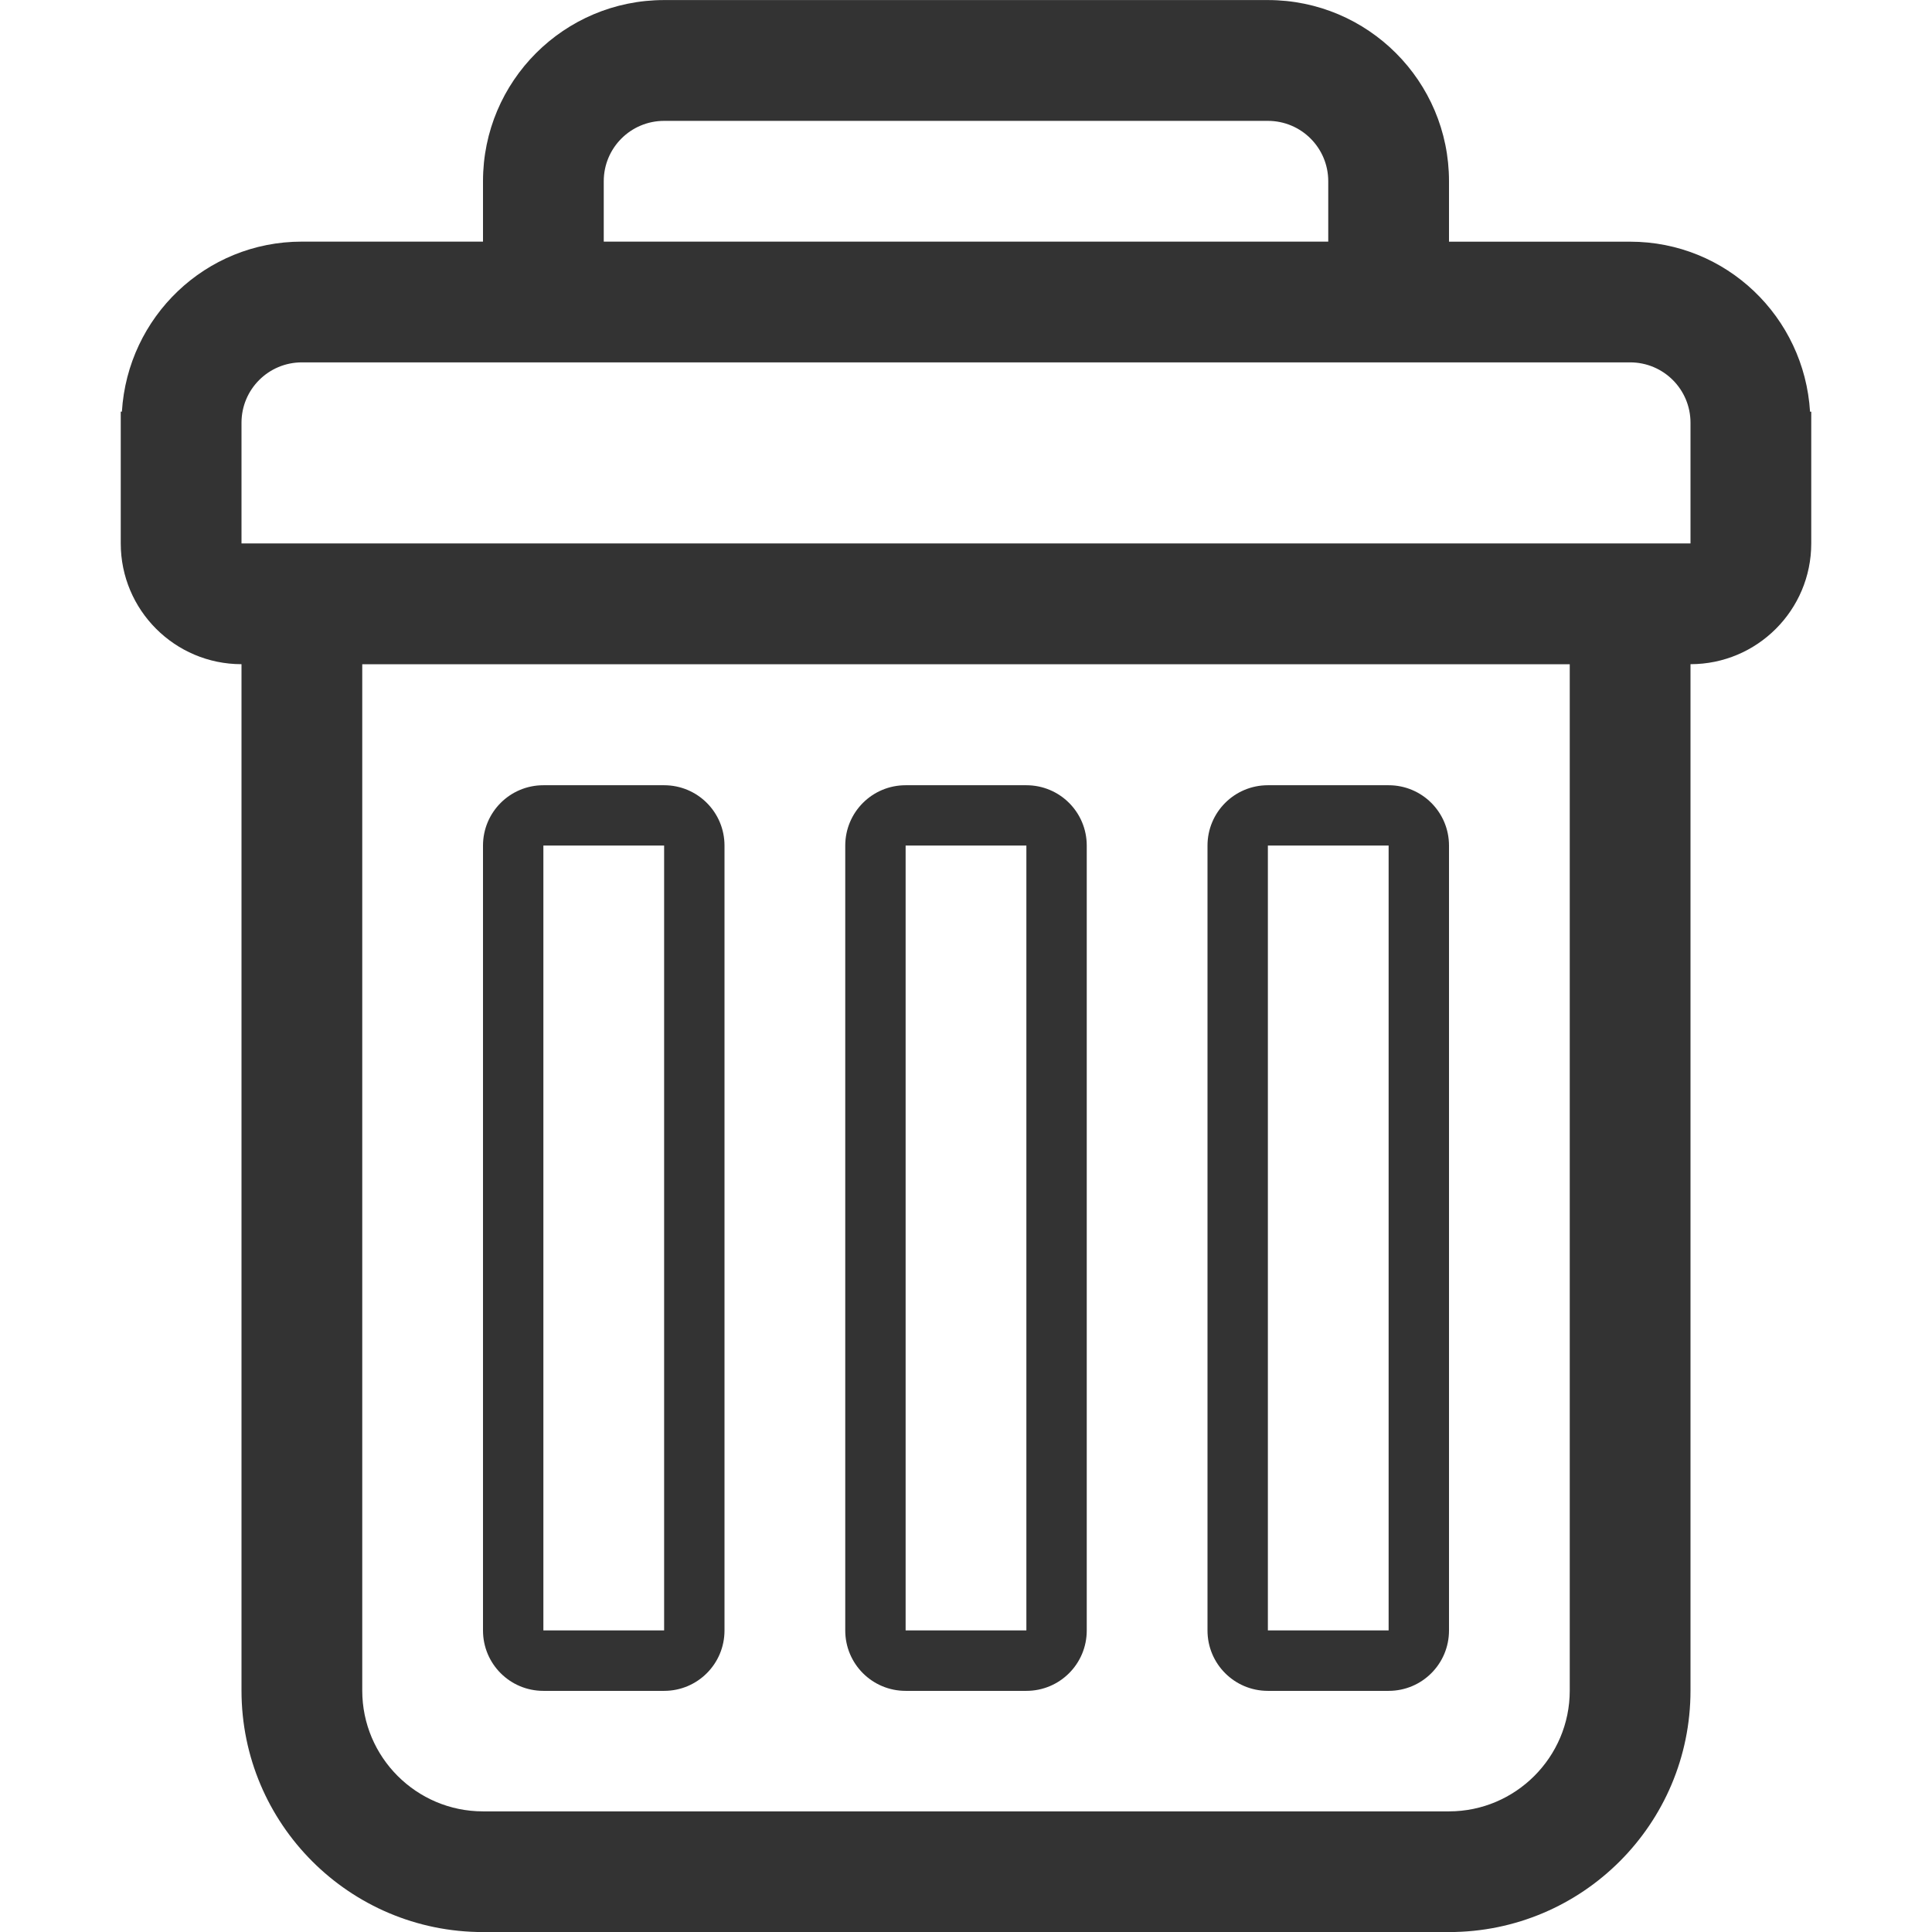
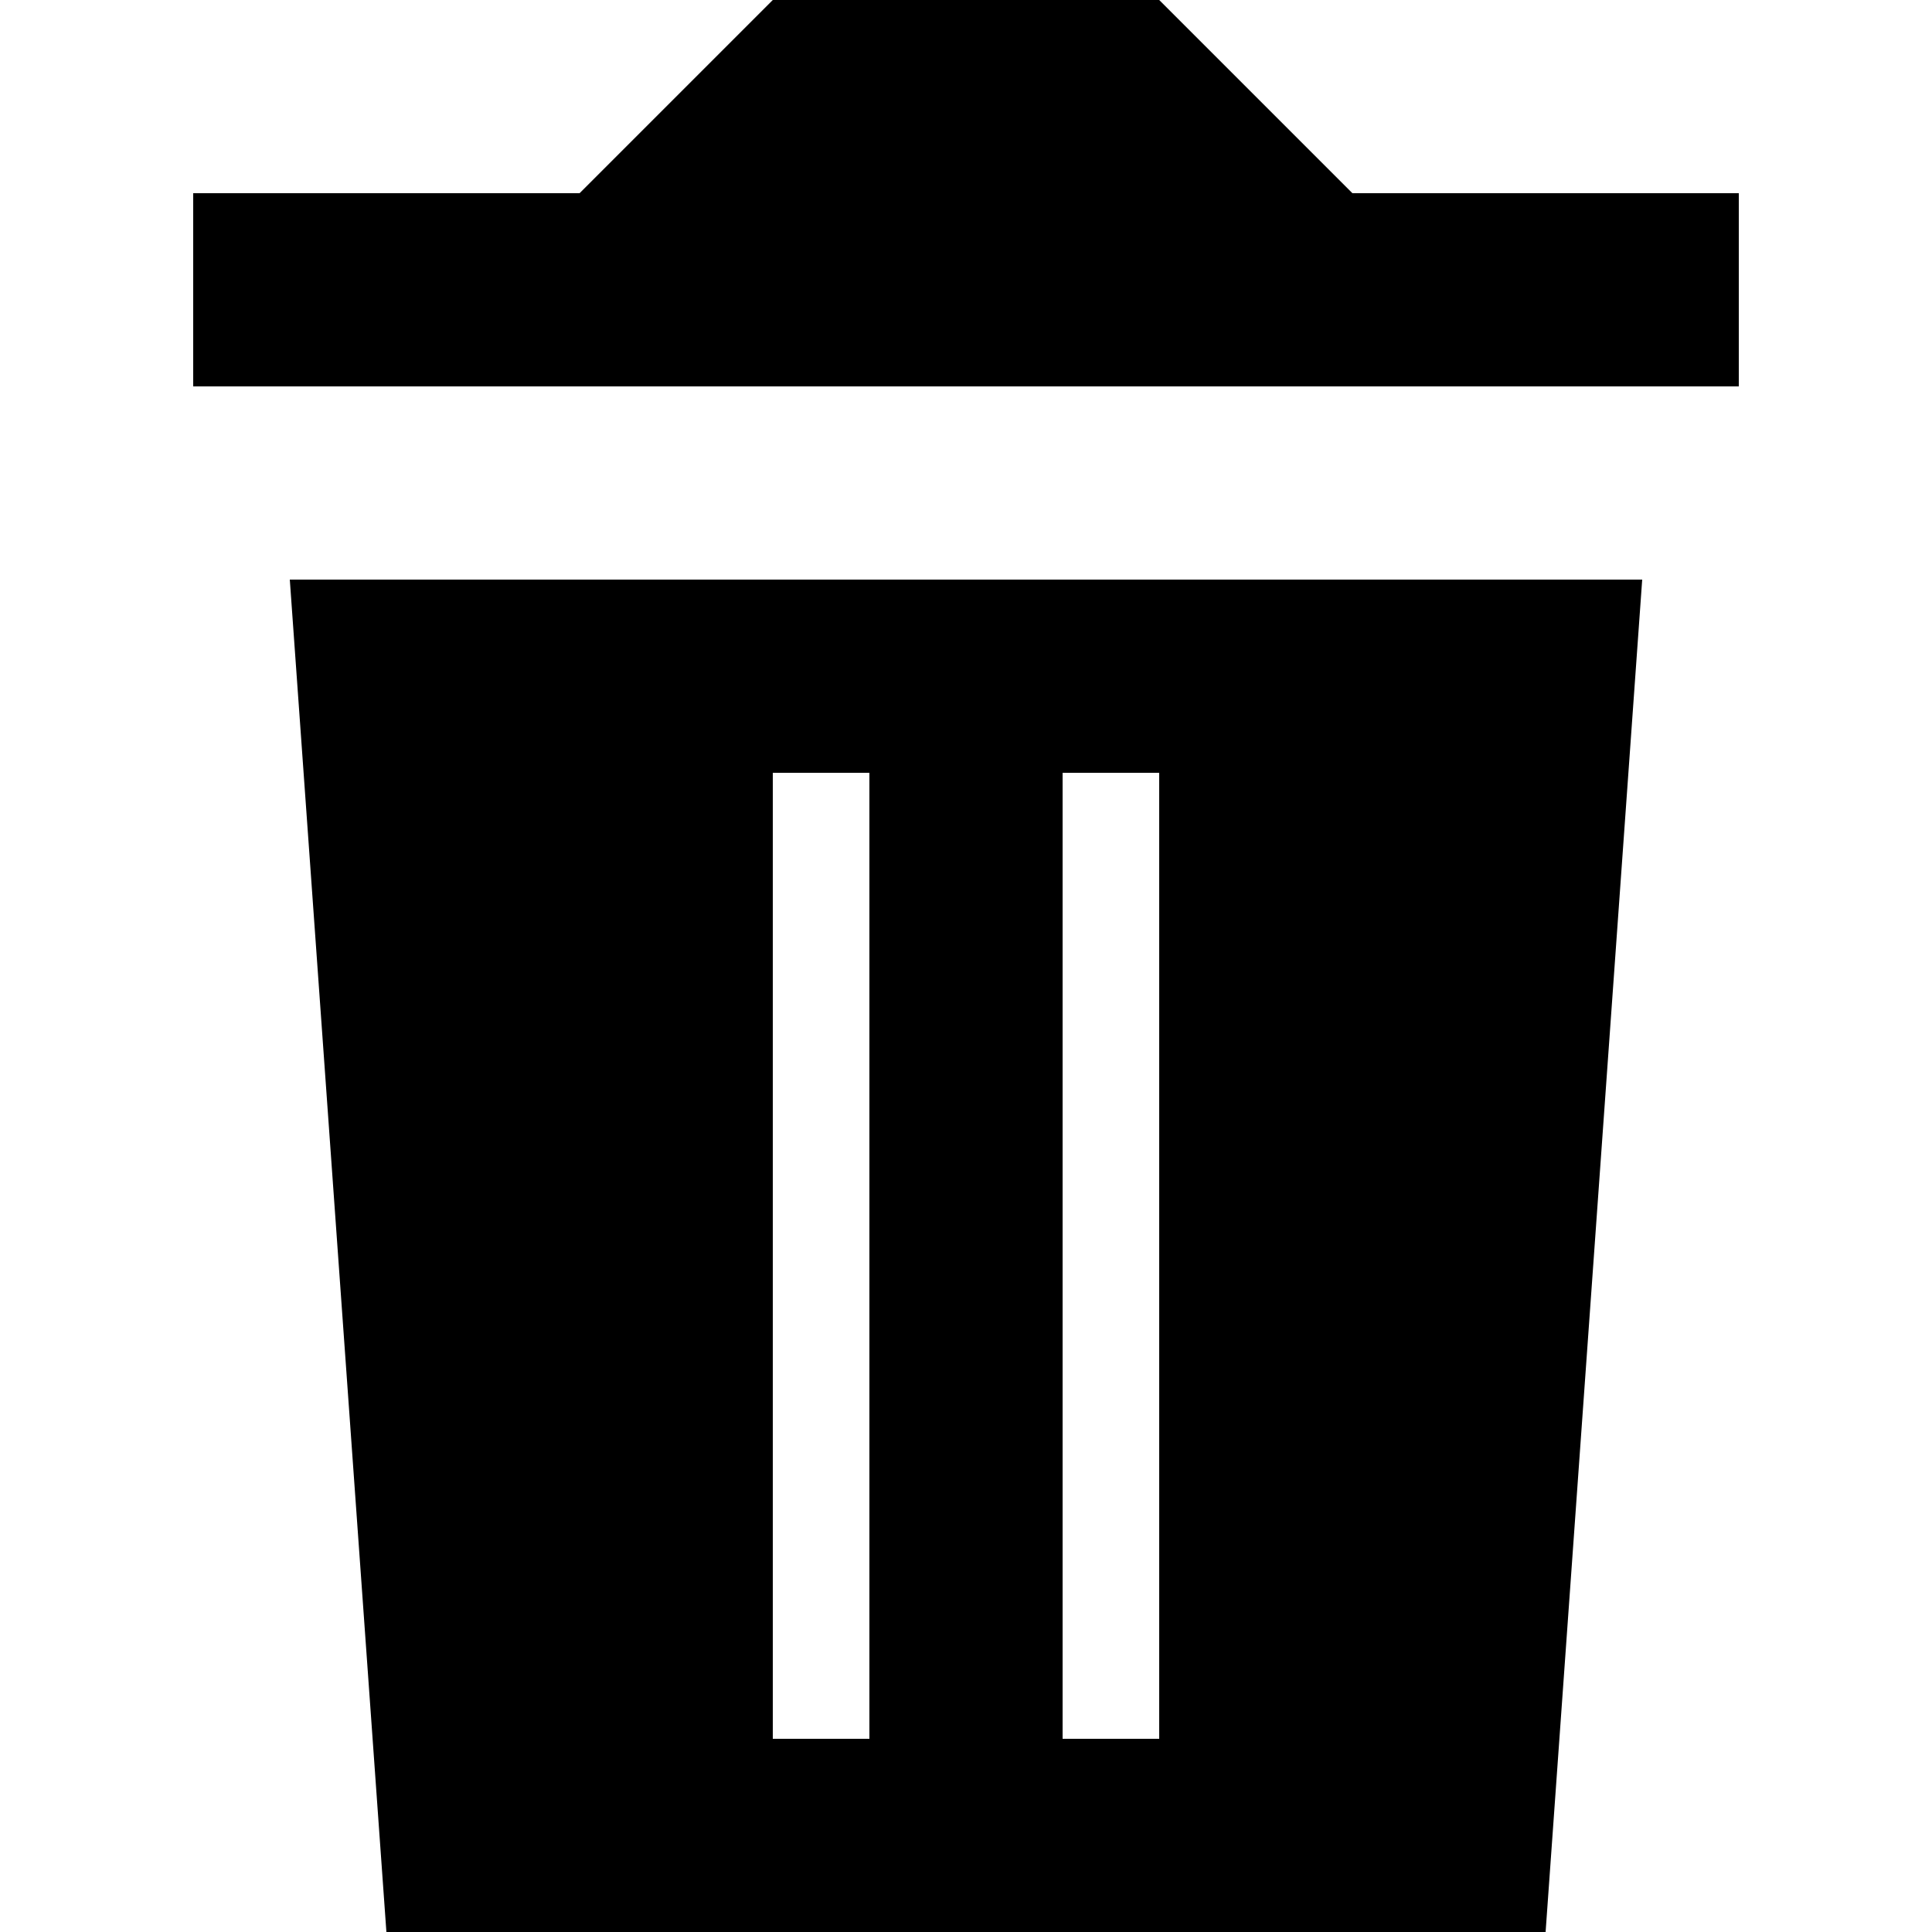
- <svg xmlns="http://www.w3.org/2000/svg" version="1.1" id="Layer_1" x="0px" y="0px" width="32px" height="32px" viewBox="0 0 32 32" enable-background="new 0 0 32 32" xml:space="preserve">
-   <g id="trash">
-     <path fill-rule="evenodd" clip-rule="evenodd" fill="#333333" d="M29.98,6.819c-0.096-1.57-1.387-2.816-2.98-2.816h-3v-1V3.001   c0-1.657-1.344-3-3-3H11c-1.657,0-3,1.343-3,3v0.001v1H5c-1.595,0-2.885,1.246-2.981,2.816H2v1.183v1c0,1.104,0.896,2,2,2l0,0v17   c0,2.209,1.791,4,4,4h16c2.209,0,4-1.791,4-4v-17l0,0c1.104,0,2-0.896,2-2v-1V6.819H29.98z M10,3.002c0-0.553,0.447-1,1-1h10   c0.553,0,1,0.447,1,1v1H10V3.002z M26,28.002c0,1.102-0.898,2-2,2H8c-1.103,0-2-0.898-2-2v-17h20V28.002z M28,8.001v1H4v-1V7.002   c0-0.553,0.447-1,1-1h22c0.553,0,1,0.447,1,1V8.001z" />
-     <path fill-rule="evenodd" clip-rule="evenodd" fill="#333333" d="M9,28.006h2c0.553,0,1-0.447,1-1v-13c0-0.553-0.447-1-1-1H9   c-0.553,0-1,0.447-1,1v13C8,27.559,8.447,28.006,9,28.006z M9,14.005h2v13H9V14.005z" />
-     <path fill-rule="evenodd" clip-rule="evenodd" fill="#333333" d="M15,28.006h2c0.553,0,1-0.447,1-1v-13c0-0.553-0.447-1-1-1h-2   c-0.553,0-1,0.447-1,1v13C14,27.559,14.447,28.006,15,28.006z M15,14.005h2v13h-2V14.005z" />
-     <path fill-rule="evenodd" clip-rule="evenodd" fill="#333333" d="M21,28.006h2c0.553,0,1-0.447,1-1v-13c0-0.553-0.447-1-1-1h-2   c-0.553,0-1,0.447-1,1v13C20,27.559,20.447,28.006,21,28.006z M21,14.005h2v13h-2V14.005z" />
-   </g>
+ <svg xmlns="http://www.w3.org/2000/svg" viewBox="0 0 20 20">
+   <path d="M6 2l2-2h4l2 2h4v2H2V2h4zM3 6h14l-1 14H4L3 6zm5 2v10h1V8H8zm3 0v10h1V8h-1z" />
</svg>
